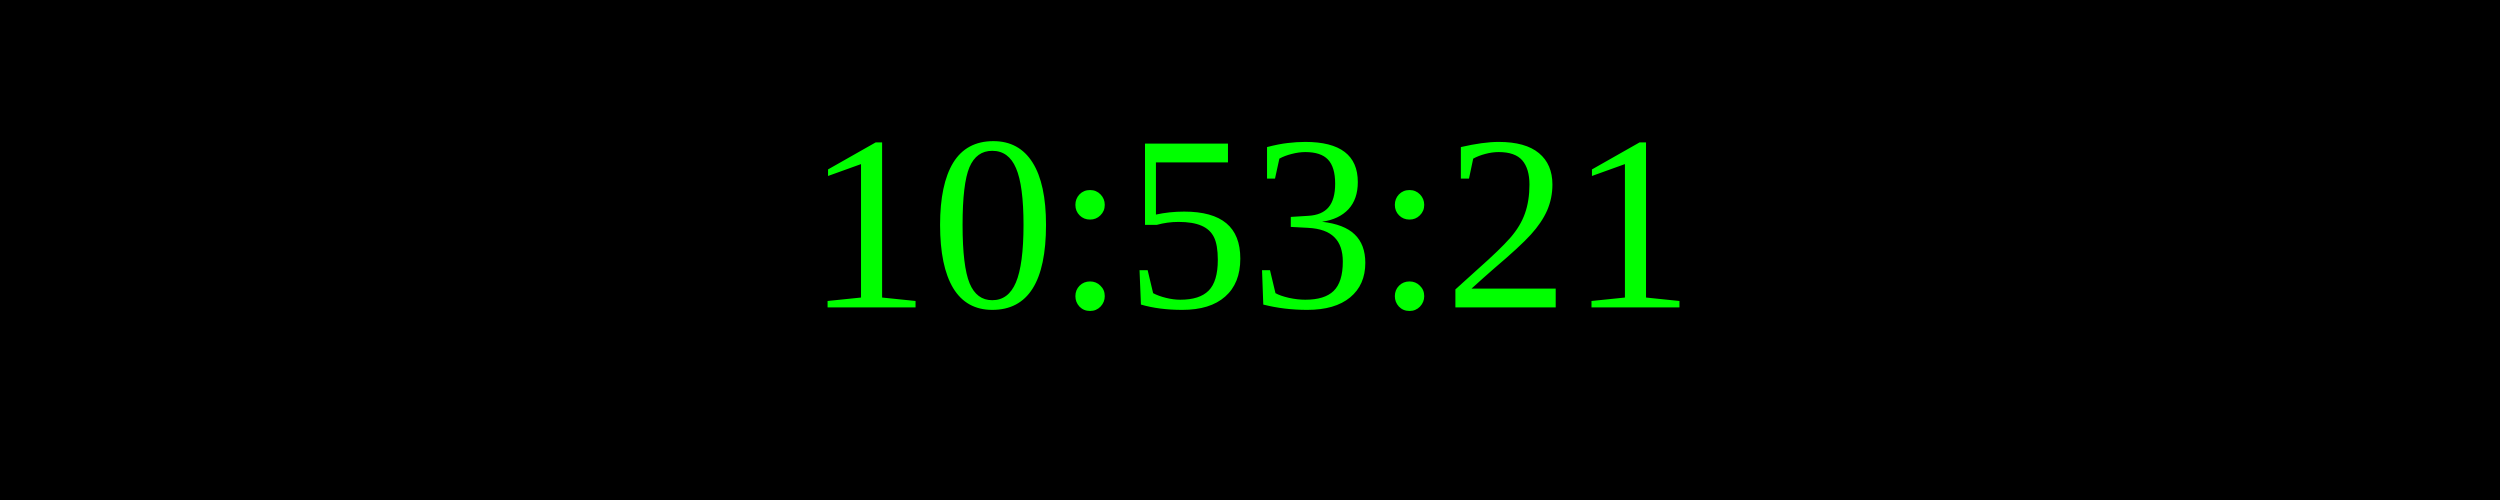
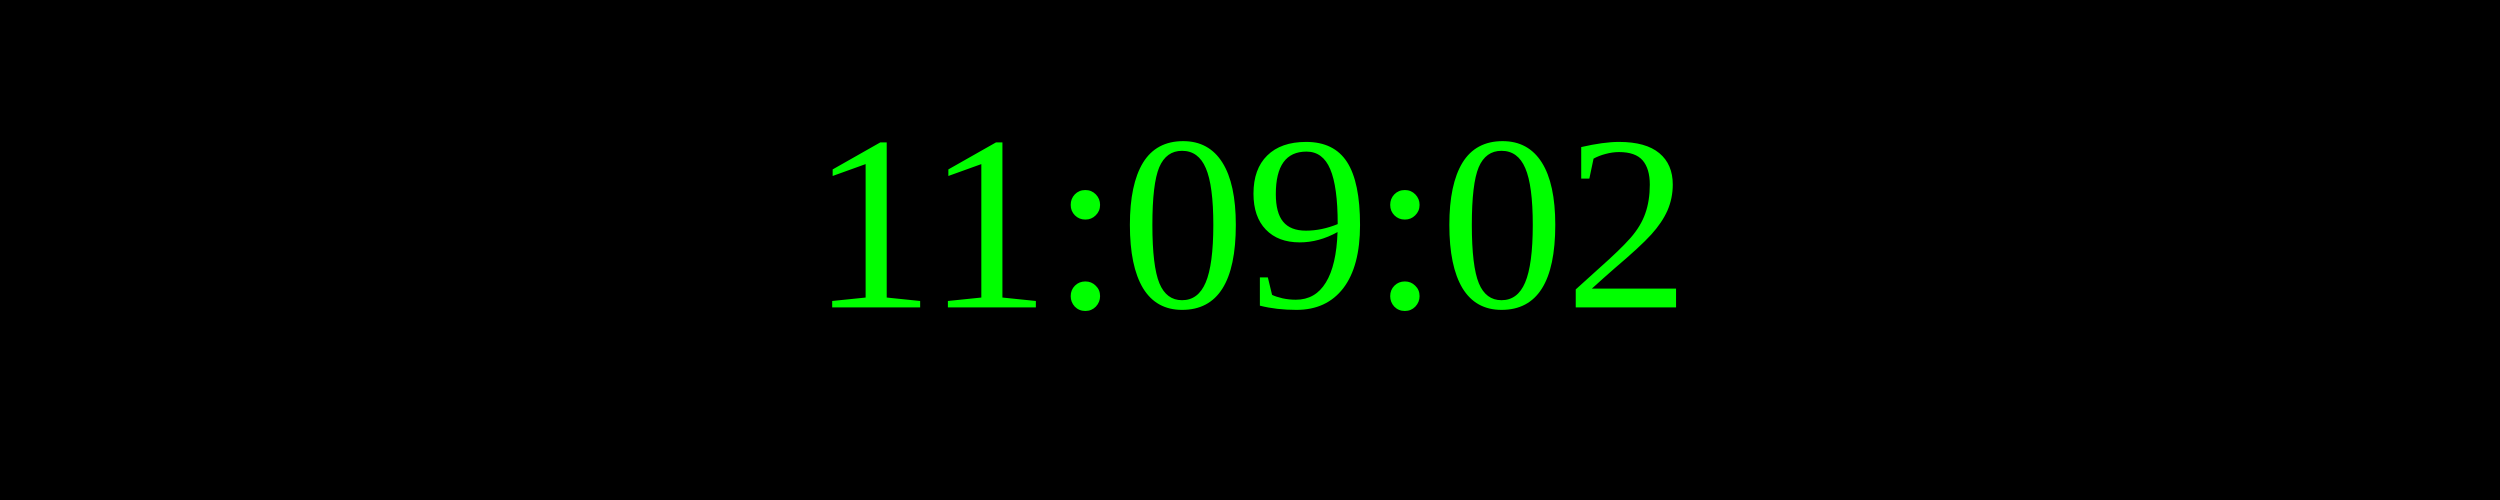
<svg xmlns="http://www.w3.org/2000/svg" width="250" height="50">
  <rect width="100%" height="100%" fill="black" />
  <text x="50%" y="50%" font-size="25" fill="lime" text-anchor="middle" dominant-baseline="middle">
- 10:53:21
+ 11:09:02
</text>
</svg>
